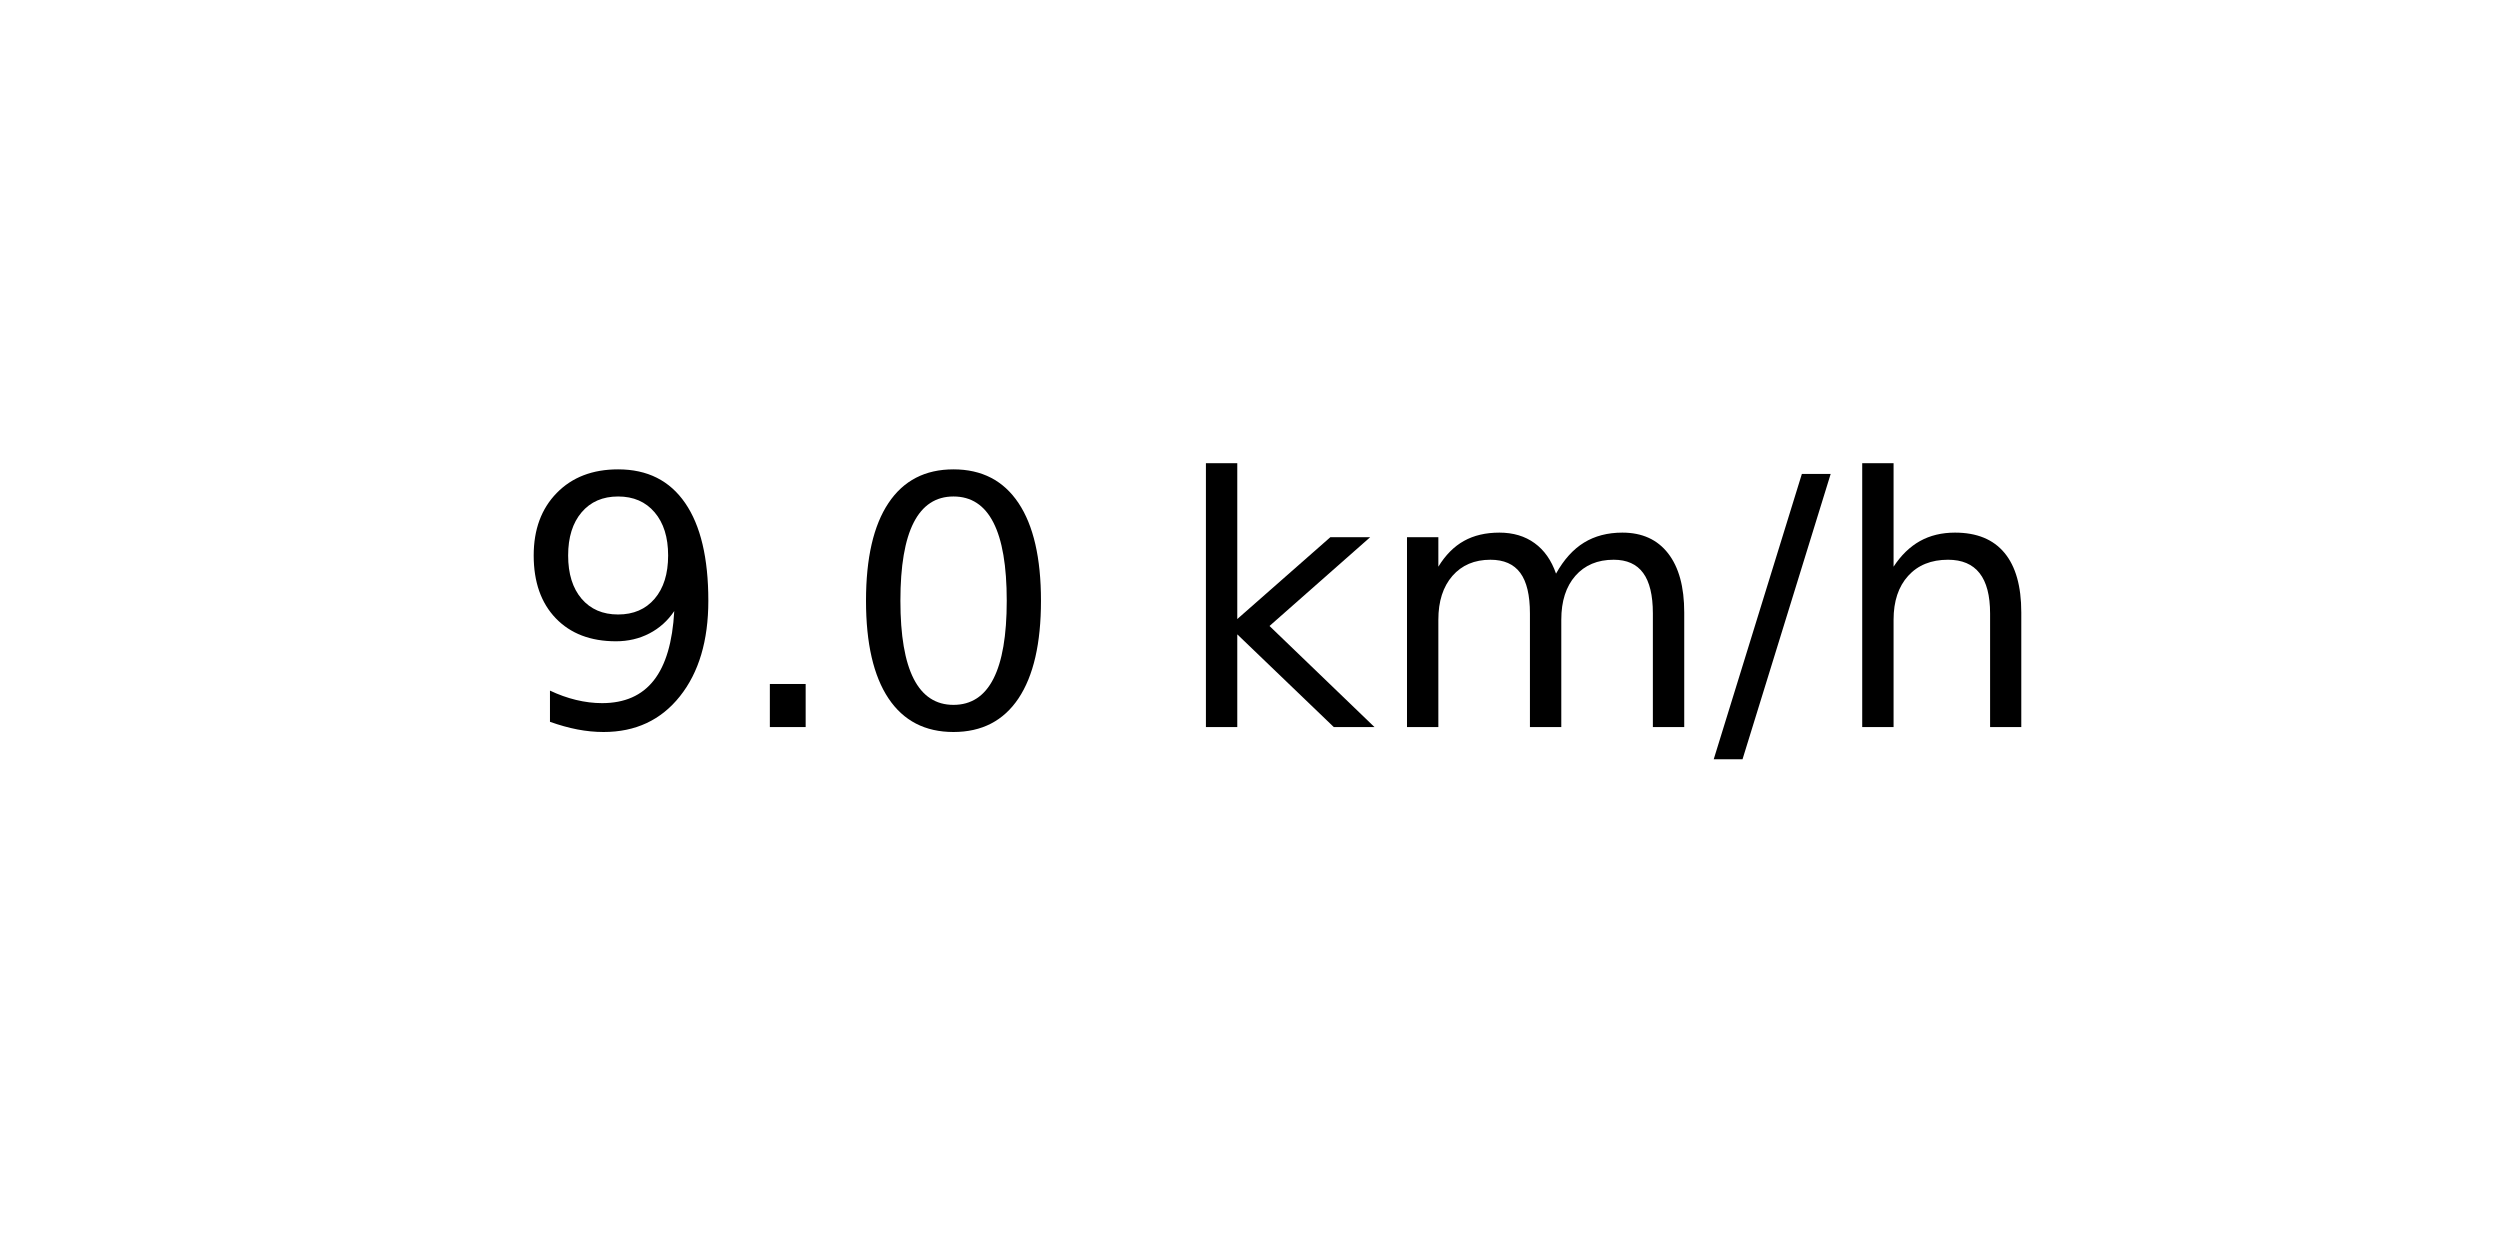
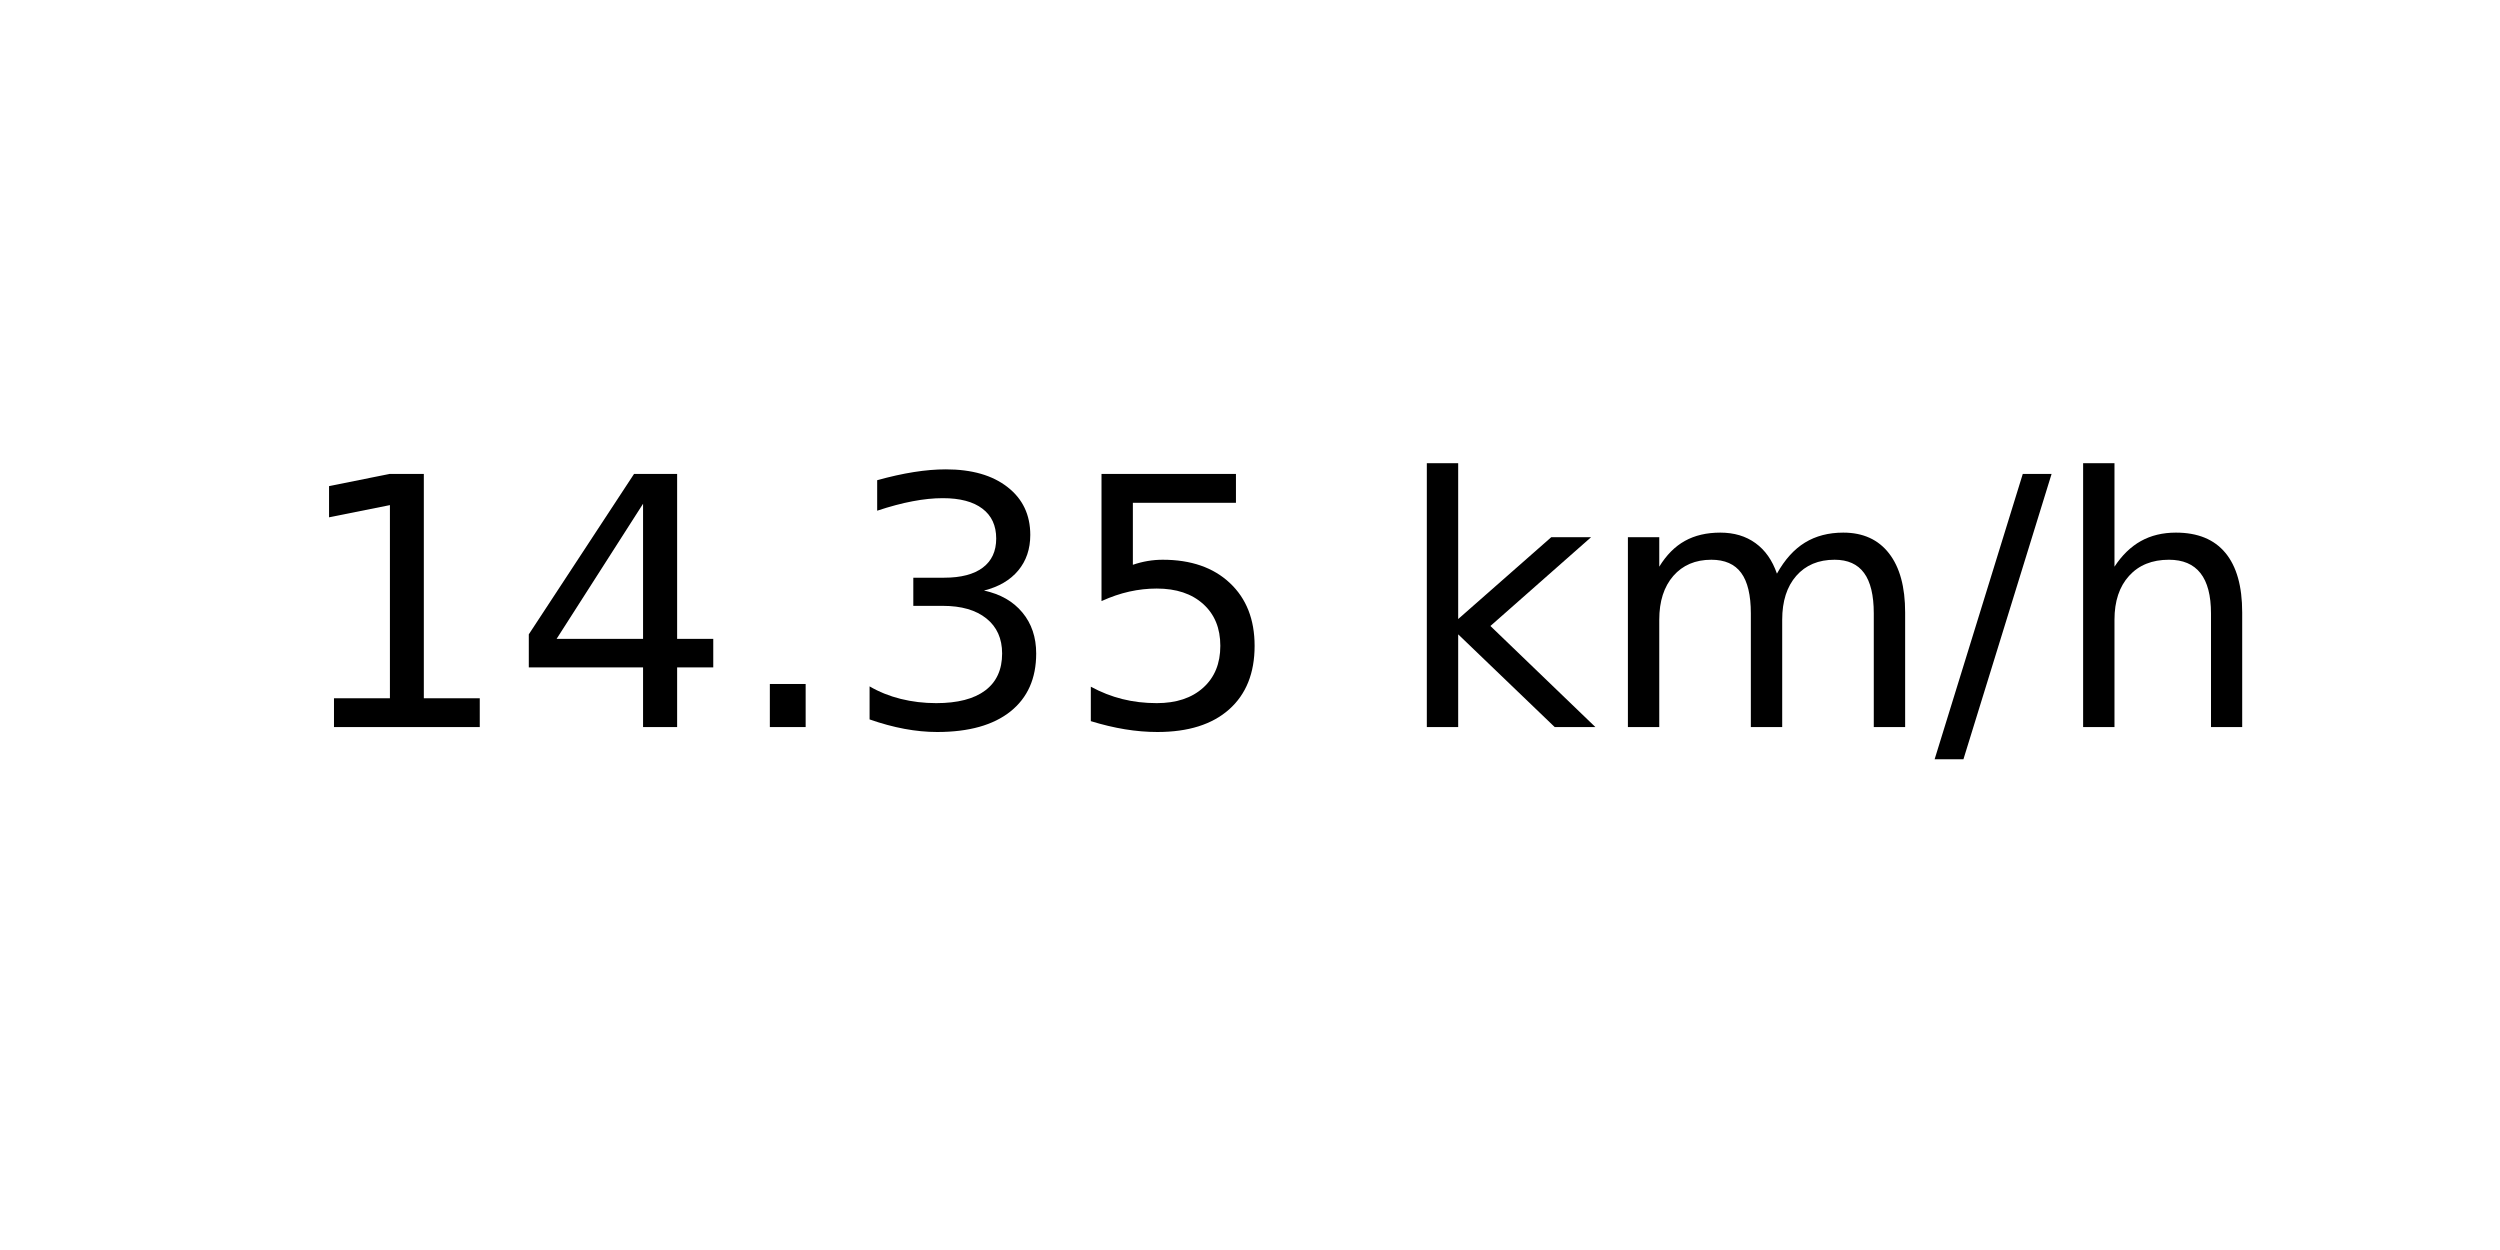
<svg xmlns="http://www.w3.org/2000/svg" xmlns:xlink="http://www.w3.org/1999/xlink" width="72pt" height="36pt" viewBox="0 0 72 36" version="1.1">
  <defs>
    <style type="text/css">*{stroke-linejoin: round; stroke-linecap: butt}</style>
  </defs>
  <g id="figure_1">
    <g id="axes_1">
      <g id="text_1">
-         <g transform="translate(14.74062 20.93937) scale(0.1 -0.1)">
+         <g transform="translate(8.378125 20.93937) scale(0.1 -0.1)">
          <defs>
-             <path id="DejaVuSans-39" d="M 703 97  L 703 672  Q 941 559 1184 500  Q 1428 441 1663 441  Q 2288 441 2617 861  Q 2947 1281 2994 2138  Q 2813 1869 2534 1725  Q 2256 1581 1919 1581  Q 1219 1581 811 2004  Q 403 2428 403 3163  Q 403 3881 828 4315  Q 1253 4750 1959 4750  Q 2769 4750 3195 4129  Q 3622 3509 3622 2328  Q 3622 1225 3098 567  Q 2575 -91 1691 -91  Q 1453 -91 1209 -44  Q 966 3 703 97  z M 1959 2075  Q 2384 2075 2632 2365  Q 2881 2656 2881 3163  Q 2881 3666 2632 3958  Q 2384 4250 1959 4250  Q 1534 4250 1286 3958  Q 1038 3666 1038 3163  Q 1038 2656 1286 2365  Q 1534 2075 1959 2075  z " transform="scale(0.015625)" />
+             <path id="DejaVuSans-31" d="M 794 531  L 1825 531  L 1825 4091  L 703 3866  L 703 4441  L 1819 4666  L 2450 4666  L 2450 531  L 3481 531  L 3481 0  L 794 0  L 794 531  z " transform="scale(0.015625)" />
+             <path id="DejaVuSans-34" d="M 2419 4116  L 825 1625  L 2419 1625  L 2419 4116  z M 2253 4666  L 3047 4666  L 3047 1625  L 3713 1625  L 3713 1100  L 3047 1100  L 3047 0  L 2419 0  L 2419 1100  L 313 1100  L 313 1709  L 2253 4666  z " transform="scale(0.015625)" />
            <path id="DejaVuSans-2e" d="M 684 794  L 1344 794  L 1344 0  L 684 0  L 684 794  z " transform="scale(0.015625)" />
-             <path id="DejaVuSans-30" d="M 2034 4250  Q 1547 4250 1301 3770  Q 1056 3291 1056 2328  Q 1056 1369 1301 889  Q 1547 409 2034 409  Q 2525 409 2770 889  Q 3016 1369 3016 2328  Q 3016 3291 2770 3770  Q 2525 4250 2034 4250  z M 2034 4750  Q 2819 4750 3233 4129  Q 3647 3509 3647 2328  Q 3647 1150 3233 529  Q 2819 -91 2034 -91  Q 1250 -91 836 529  Q 422 1150 422 2328  Q 422 3509 836 4129  Q 1250 4750 2034 4750  z " transform="scale(0.015625)" />
+             <path id="DejaVuSans-33" d="M 2597 2516  Q 3050 2419 3304 2112  Q 3559 1806 3559 1356  Q 3559 666 3084 287  Q 2609 -91 1734 -91  Q 1441 -91 1130 -33  Q 819 25 488 141  L 488 750  Q 750 597 1062 519  Q 1375 441 1716 441  Q 2309 441 2620 675  Q 2931 909 2931 1356  Q 2931 1769 2642 2001  Q 2353 2234 1838 2234  L 1294 2234  L 1294 2753  L 1863 2753  Q 2328 2753 2575 2939  Q 2822 3125 2822 3475  Q 2822 3834 2567 4026  Q 2313 4219 1838 4219  Q 1578 4219 1281 4162  Q 984 4106 628 3988  L 628 4550  Q 988 4650 1302 4700  Q 1616 4750 1894 4750  Q 2613 4750 3031 4423  Q 3450 4097 3450 3541  Q 3450 3153 3228 2886  Q 3006 2619 2597 2516  z " transform="scale(0.015625)" />
+             <path id="DejaVuSans-35" d="M 691 4666  L 3169 4666  L 3169 4134  L 1269 4134  L 1269 2991  Q 1406 3038 1543 3061  Q 1681 3084 1819 3084  Q 2600 3084 3056 2656  Q 3513 2228 3513 1497  Q 3513 744 3044 326  Q 2575 -91 1722 -91  Q 1428 -91 1123 -41  Q 819 9 494 109  L 494 744  Q 775 591 1075 516  Q 1375 441 1709 441  Q 2250 441 2565 725  Q 2881 1009 2881 1497  Q 2881 1984 2565 2268  Q 2250 2553 1709 2553  Q 1456 2553 1204 2497  Q 953 2441 691 2322  L 691 4666  z " transform="scale(0.015625)" />
            <path id="DejaVuSans-20" transform="scale(0.015625)" />
            <path id="DejaVuSans-6b" d="M 581 4863  L 1159 4863  L 1159 1991  L 2875 3500  L 3609 3500  L 1753 1863  L 3688 0  L 2938 0  L 1159 1709  L 1159 0  L 581 0  L 581 4863  z " transform="scale(0.015625)" />
            <path id="DejaVuSans-6d" d="M 3328 2828  Q 3544 3216 3844 3400  Q 4144 3584 4550 3584  Q 5097 3584 5394 3201  Q 5691 2819 5691 2113  L 5691 0  L 5113 0  L 5113 2094  Q 5113 2597 4934 2840  Q 4756 3084 4391 3084  Q 3944 3084 3684 2787  Q 3425 2491 3425 1978  L 3425 0  L 2847 0  L 2847 2094  Q 2847 2600 2669 2842  Q 2491 3084 2119 3084  Q 1678 3084 1418 2786  Q 1159 2488 1159 1978  L 1159 0  L 581 0  L 581 3500  L 1159 3500  L 1159 2956  Q 1356 3278 1631 3431  Q 1906 3584 2284 3584  Q 2666 3584 2933 3390  Q 3200 3197 3328 2828  z " transform="scale(0.015625)" />
            <path id="DejaVuSans-2f" d="M 1625 4666  L 2156 4666  L 531 -594  L 0 -594  L 1625 4666  z " transform="scale(0.015625)" />
            <path id="DejaVuSans-68" d="M 3513 2113  L 3513 0  L 2938 0  L 2938 2094  Q 2938 2591 2744 2837  Q 2550 3084 2163 3084  Q 1697 3084 1428 2787  Q 1159 2491 1159 1978  L 1159 0  L 581 0  L 581 4863  L 1159 4863  L 1159 2956  Q 1366 3272 1645 3428  Q 1925 3584 2291 3584  Q 2894 3584 3203 3211  Q 3513 2838 3513 2113  z " transform="scale(0.015625)" />
          </defs>
-           <use xlink:href="#DejaVuSans-39" />
-           <use xlink:href="#DejaVuSans-2e" x="63.623" />
-           <use xlink:href="#DejaVuSans-30" x="95.41" />
-           <use xlink:href="#DejaVuSans-20" x="159.033" />
-           <use xlink:href="#DejaVuSans-6b" x="190.82" />
-           <use xlink:href="#DejaVuSans-6d" x="248.73" />
-           <use xlink:href="#DejaVuSans-2f" x="346.143" />
-           <use xlink:href="#DejaVuSans-68" x="379.834" />
+           <use xlink:href="#DejaVuSans-31" />
+           <use xlink:href="#DejaVuSans-34" x="63.623" />
+           <use xlink:href="#DejaVuSans-2e" x="127.246" />
+           <use xlink:href="#DejaVuSans-33" x="159.033" />
+           <use xlink:href="#DejaVuSans-35" x="222.656" />
+           <use xlink:href="#DejaVuSans-20" x="286.279" />
+           <use xlink:href="#DejaVuSans-6b" x="318.066" />
+           <use xlink:href="#DejaVuSans-6d" x="375.977" />
+           <use xlink:href="#DejaVuSans-2f" x="473.389" />
+           <use xlink:href="#DejaVuSans-68" x="507.08" />
        </g>
      </g>
    </g>
  </g>
</svg>
